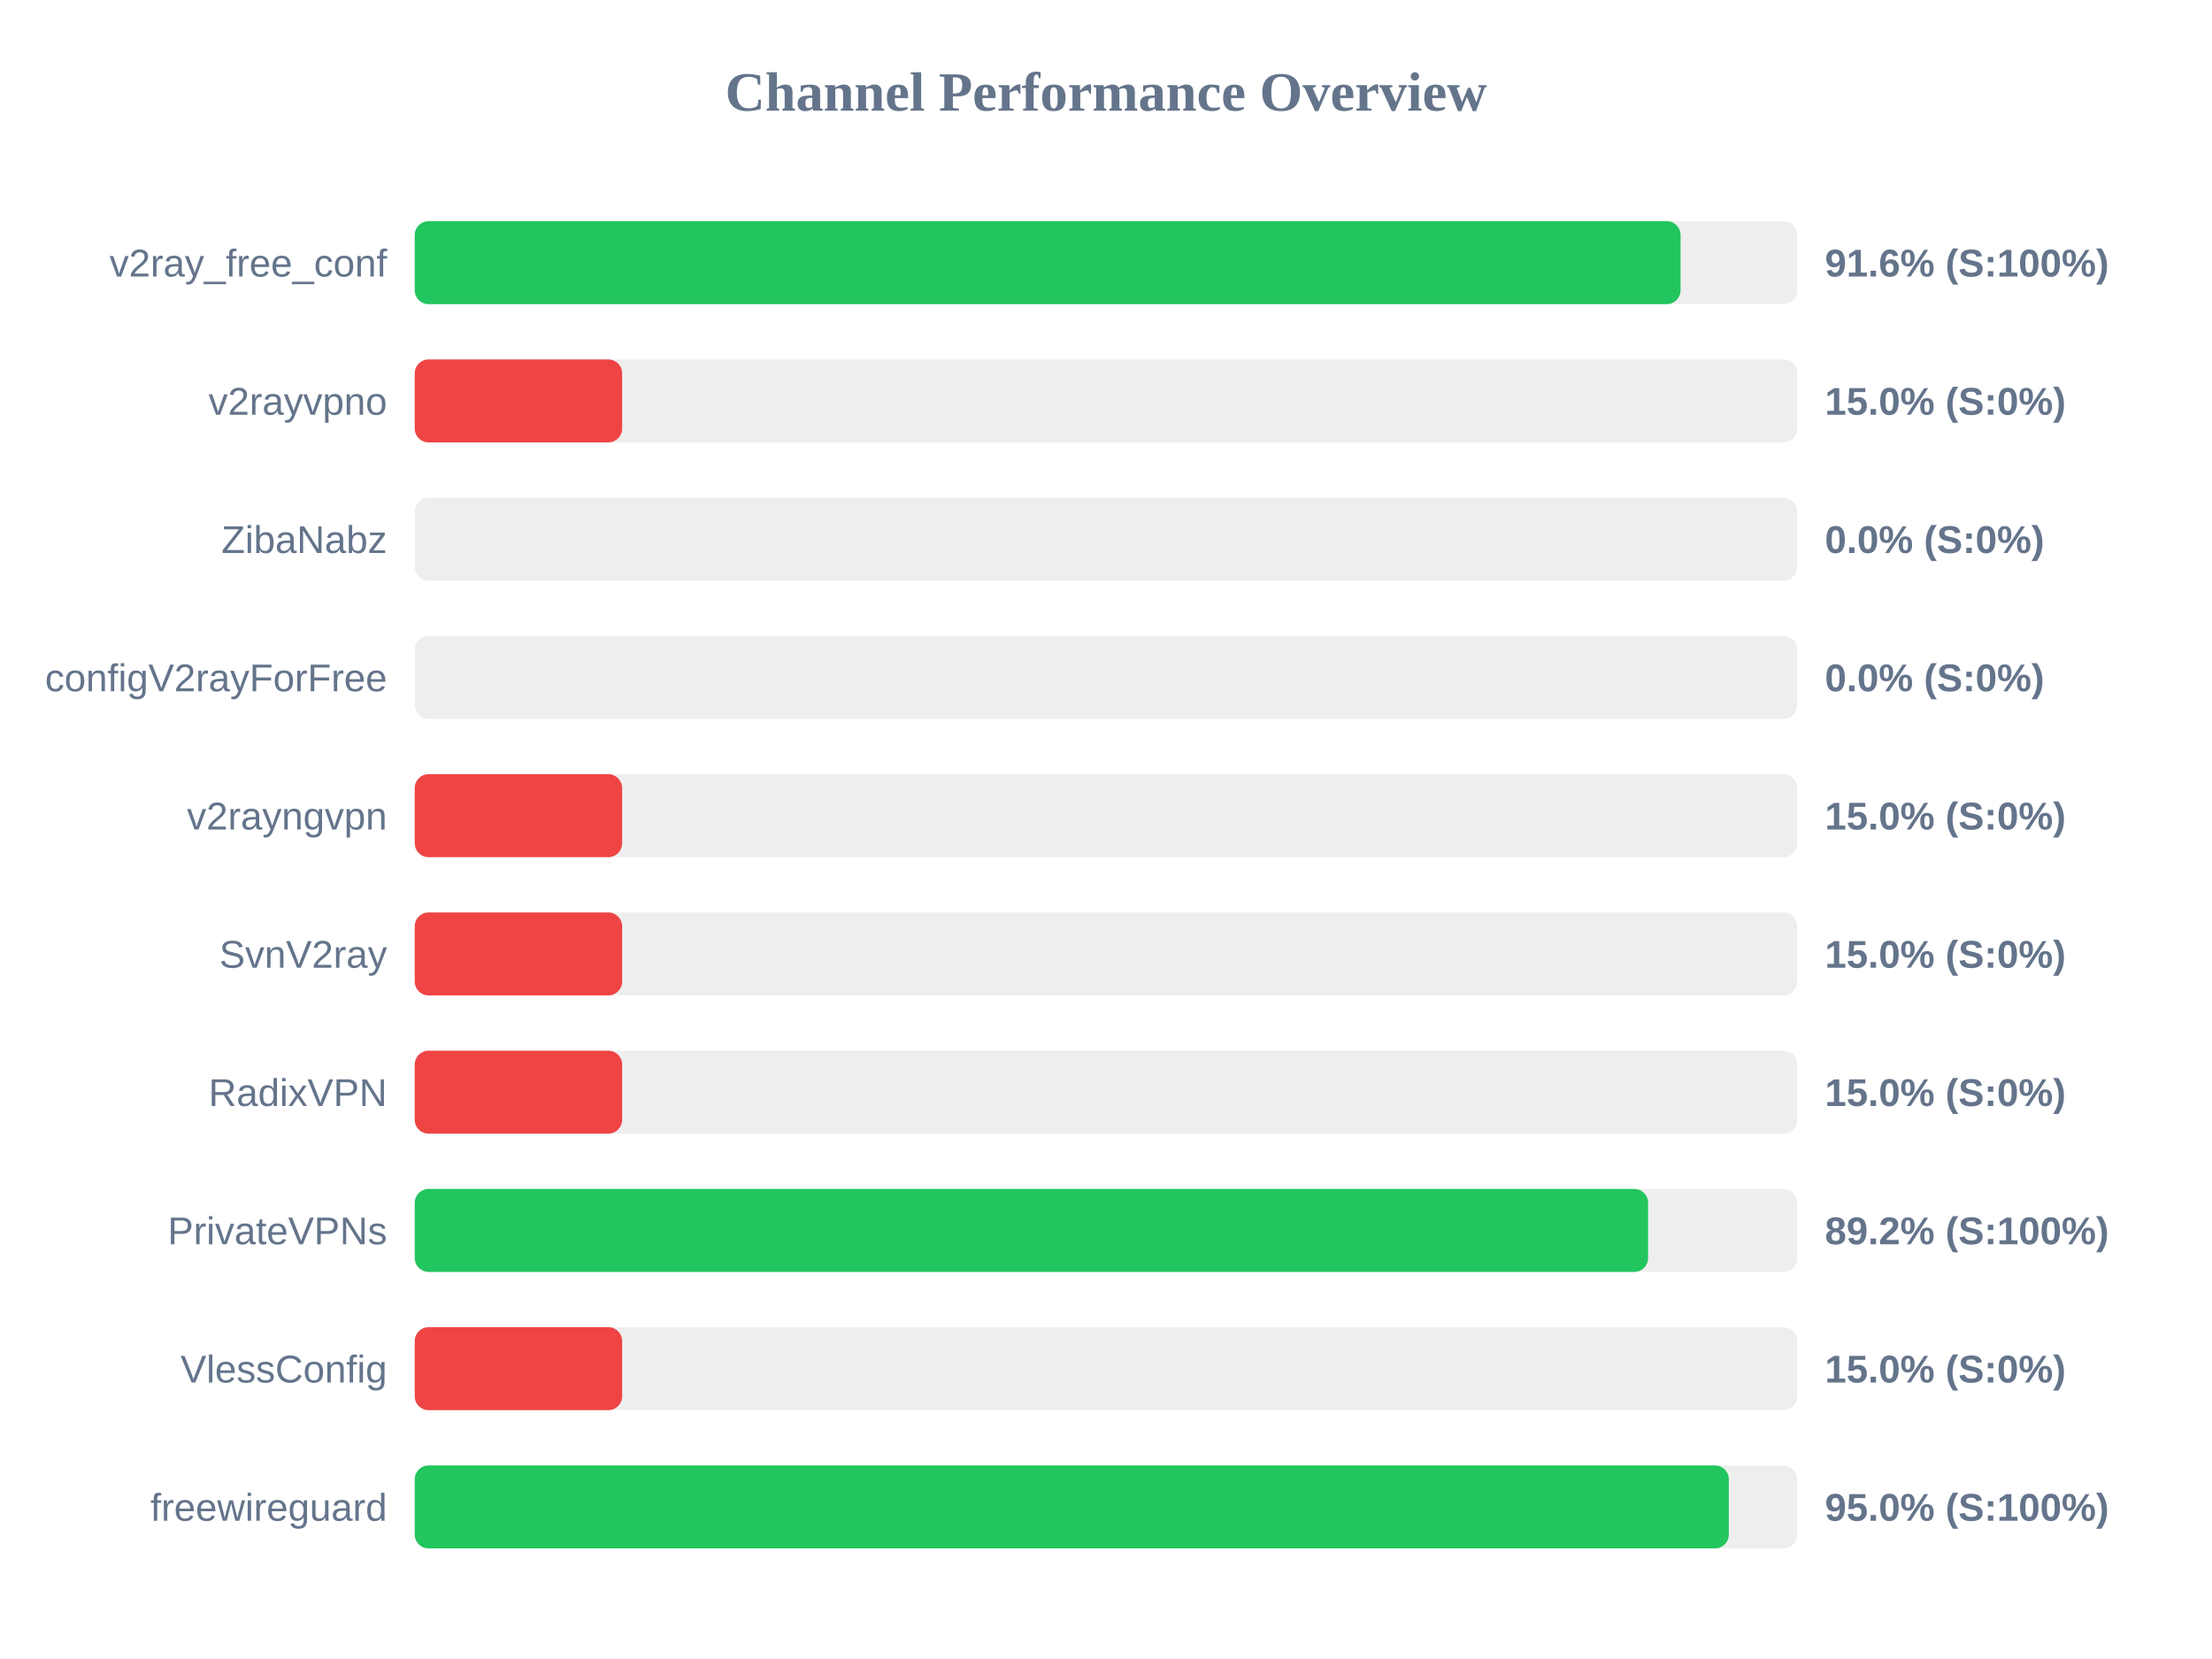
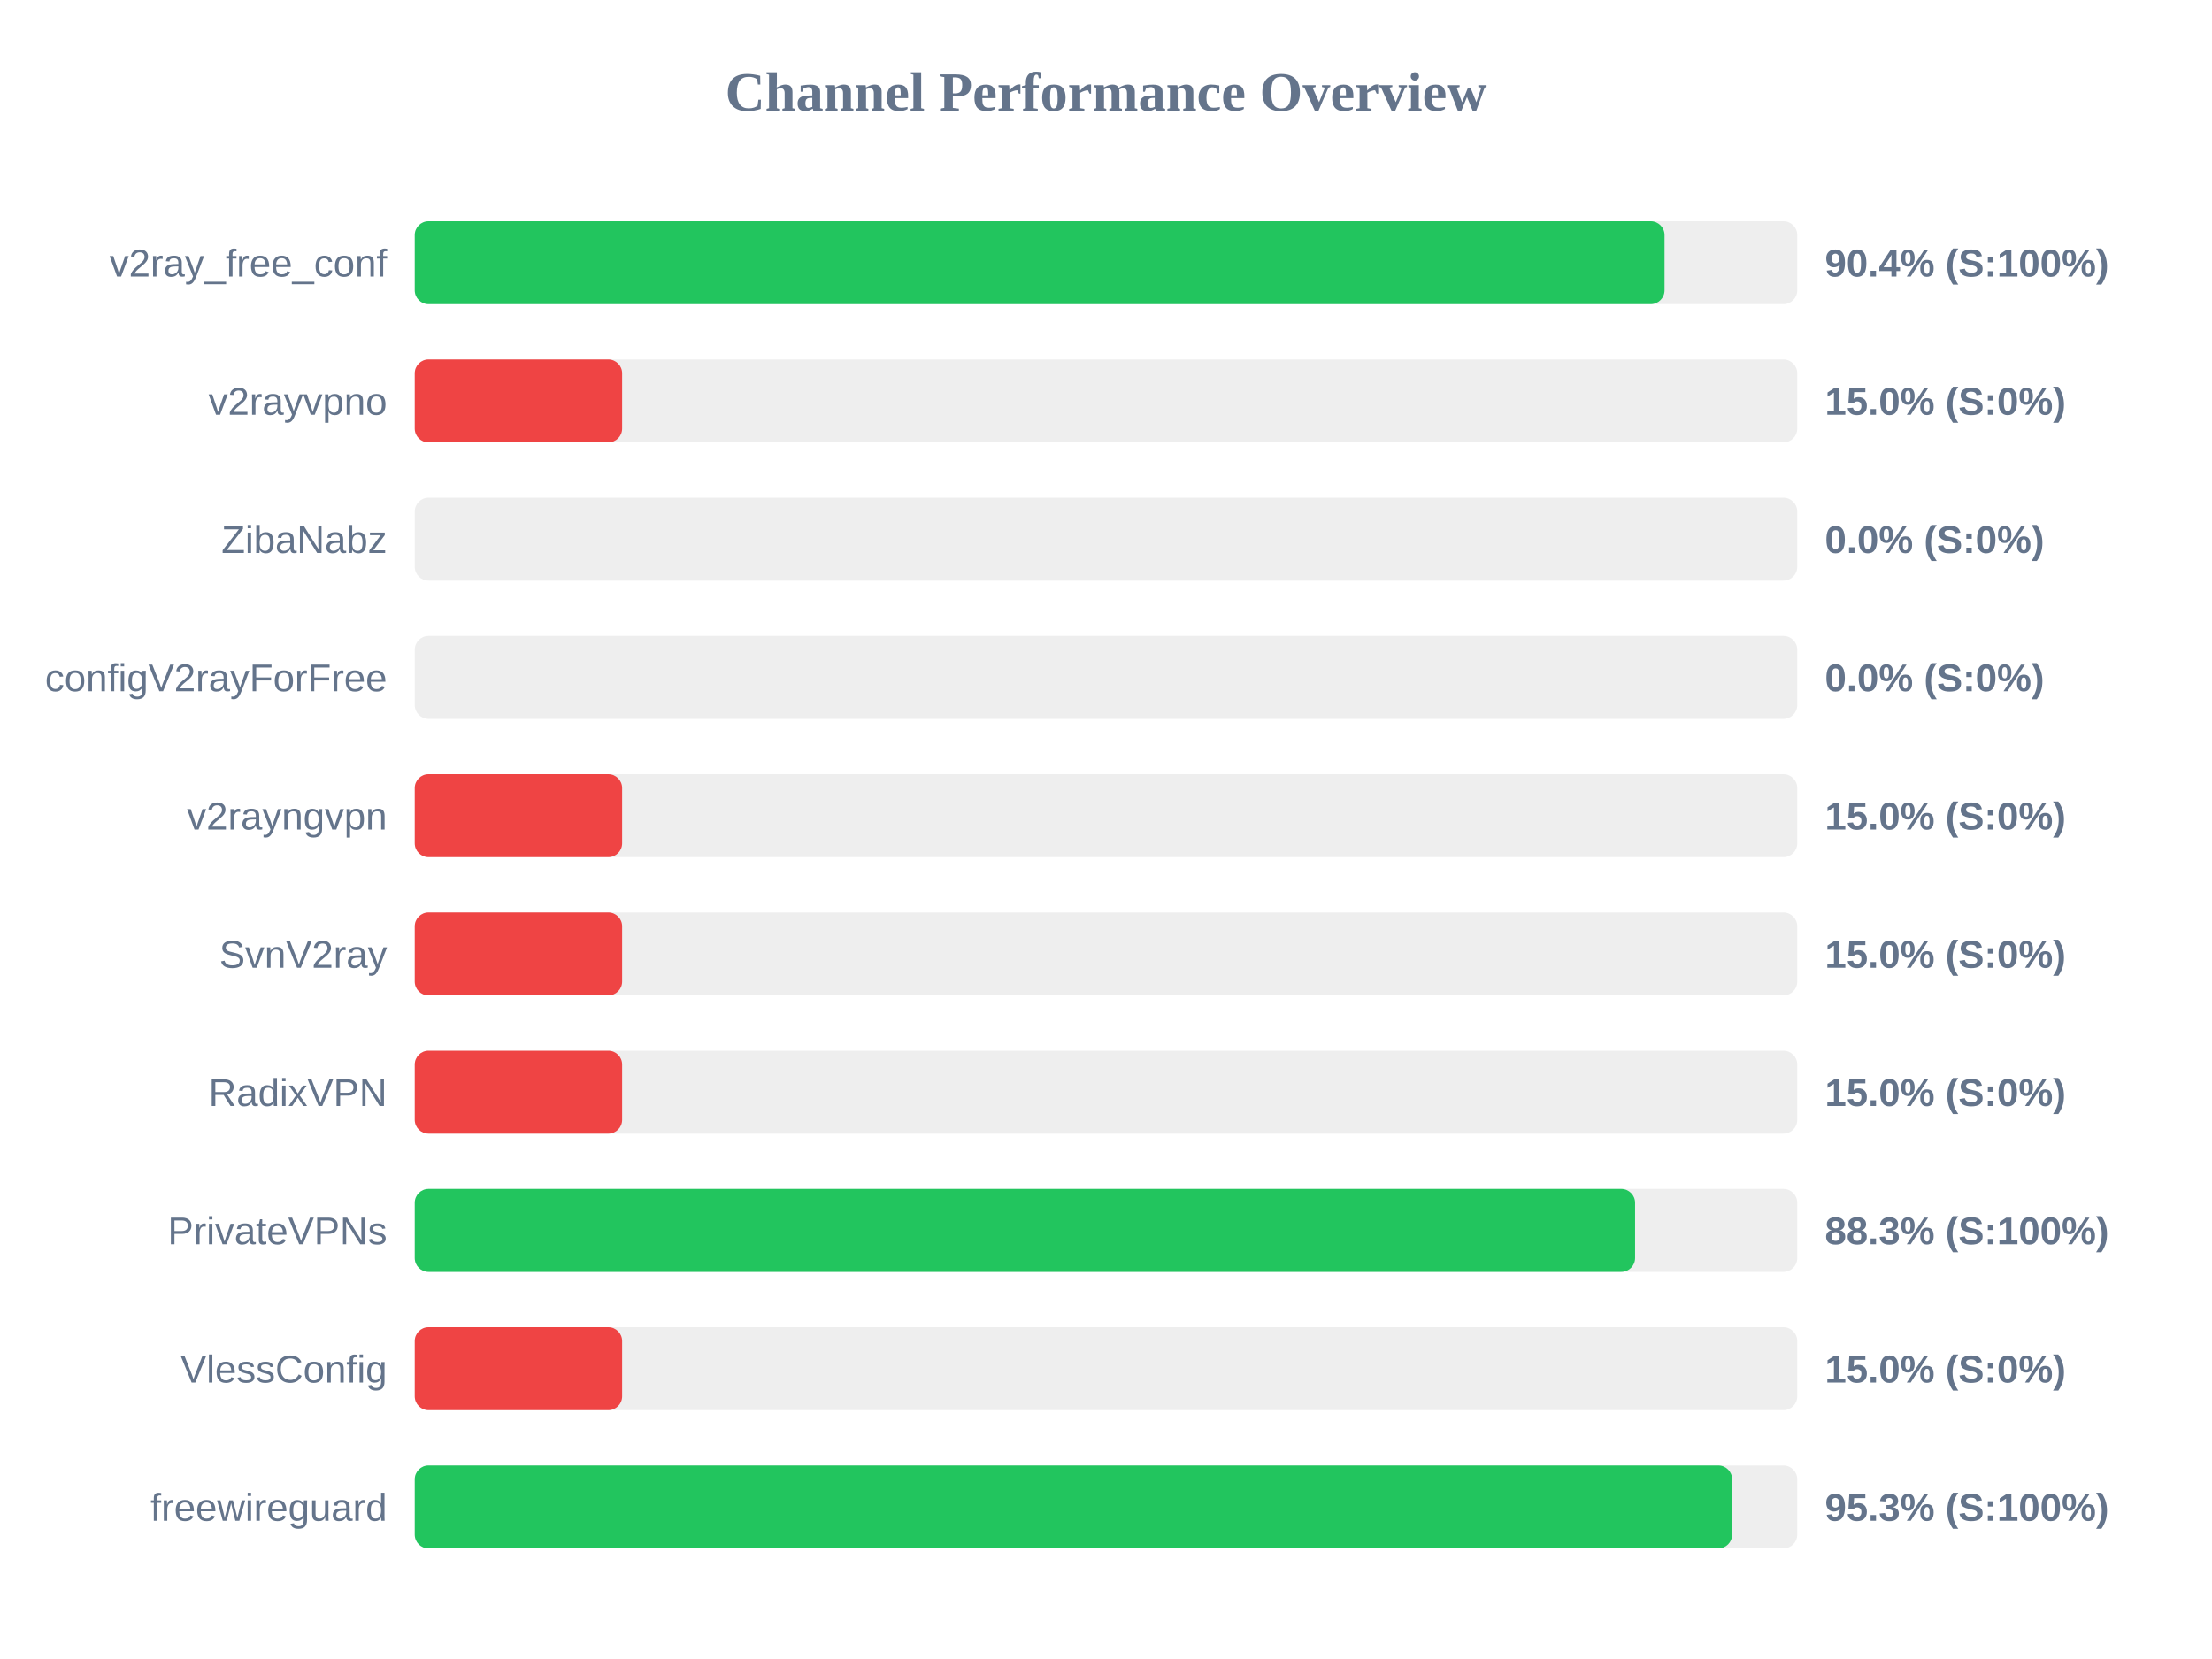
<svg xmlns="http://www.w3.org/2000/svg" width="800" height="600" version="1.1">
  <style>
        .row { font: 14px Arial; fill: #64748b; }
        .score { font: bold 14px Arial; fill: #64748b; }
    </style>
  <text x="400" y="40" text-anchor="middle" font-size="20px" font-weight="bold" fill="#64748b">Channel Performance Overview</text>
  <rect x="150" y="80" width="500" height="30" fill="#eee" rx="5" />
-   <rect x="150" y="80" width="457.8" height="30" fill="#22c55e" rx="5" />
+   <rect x="150" y="80" width="452.0" height="30" fill="#22c55e" rx="5" />
  <text x="140" y="100" text-anchor="end" class="row">v2ray_free_conf</text>
-   <text x="660" y="100" text-anchor="start" class="score">91.6% (S:100%)</text>
+   <text x="660" y="100" text-anchor="start" class="score">90.4% (S:100%)</text>
  <rect x="150" y="130" width="500" height="30" fill="#eee" rx="5" />
  <rect x="150" y="130" width="75.0" height="30" fill="#ef4444" rx="5" />
  <text x="140" y="150" text-anchor="end" class="row">v2rayvpno</text>
  <text x="660" y="150" text-anchor="start" class="score">15.0% (S:0%)</text>
  <rect x="150" y="180" width="500" height="30" fill="#eee" rx="5" />
  <rect x="150" y="180" width="0.0" height="30" fill="#ef4444" rx="5" />
  <text x="140" y="200" text-anchor="end" class="row">ZibaNabz</text>
  <text x="660" y="200" text-anchor="start" class="score">0.0% (S:0%)</text>
  <rect x="150" y="230" width="500" height="30" fill="#eee" rx="5" />
  <rect x="150" y="230" width="0.0" height="30" fill="#ef4444" rx="5" />
  <text x="140" y="250" text-anchor="end" class="row">configV2rayForFree</text>
  <text x="660" y="250" text-anchor="start" class="score">0.0% (S:0%)</text>
  <rect x="150" y="280" width="500" height="30" fill="#eee" rx="5" />
  <rect x="150" y="280" width="75.0" height="30" fill="#ef4444" rx="5" />
  <text x="140" y="300" text-anchor="end" class="row">v2rayngvpn</text>
  <text x="660" y="300" text-anchor="start" class="score">15.0% (S:0%)</text>
  <rect x="150" y="330" width="500" height="30" fill="#eee" rx="5" />
  <rect x="150" y="330" width="75.0" height="30" fill="#ef4444" rx="5" />
  <text x="140" y="350" text-anchor="end" class="row">SvnV2ray</text>
  <text x="660" y="350" text-anchor="start" class="score">15.0% (S:0%)</text>
  <rect x="150" y="380" width="500" height="30" fill="#eee" rx="5" />
  <rect x="150" y="380" width="75.0" height="30" fill="#ef4444" rx="5" />
  <text x="140" y="400" text-anchor="end" class="row">RadixVPN</text>
  <text x="660" y="400" text-anchor="start" class="score">15.0% (S:0%)</text>
  <rect x="150" y="430" width="500" height="30" fill="#eee" rx="5" />
-   <rect x="150" y="430" width="446.05" height="30" fill="#22c55e" rx="5" />
+   <rect x="150" y="430" width="441.35" height="30" fill="#22c55e" rx="5" />
  <text x="140" y="450" text-anchor="end" class="row">PrivateVPNs</text>
-   <text x="660" y="450" text-anchor="start" class="score">89.2% (S:100%)</text>
+   <text x="660" y="450" text-anchor="start" class="score">88.3% (S:100%)</text>
  <rect x="150" y="480" width="500" height="30" fill="#eee" rx="5" />
  <rect x="150" y="480" width="75.0" height="30" fill="#ef4444" rx="5" />
  <text x="140" y="500" text-anchor="end" class="row">VlessConfig</text>
  <text x="660" y="500" text-anchor="start" class="score">15.0% (S:0%)</text>
  <rect x="150" y="530" width="500" height="30" fill="#eee" rx="5" />
-   <rect x="150" y="530" width="475.25" height="30" fill="#22c55e" rx="5" />
+   <rect x="150" y="530" width="476.45" height="30" fill="#22c55e" rx="5" />
  <text x="140" y="550" text-anchor="end" class="row">freewireguard</text>
-   <text x="660" y="550" text-anchor="start" class="score">95.0% (S:100%)</text>
+   <text x="660" y="550" text-anchor="start" class="score">95.3% (S:100%)</text>
</svg>
